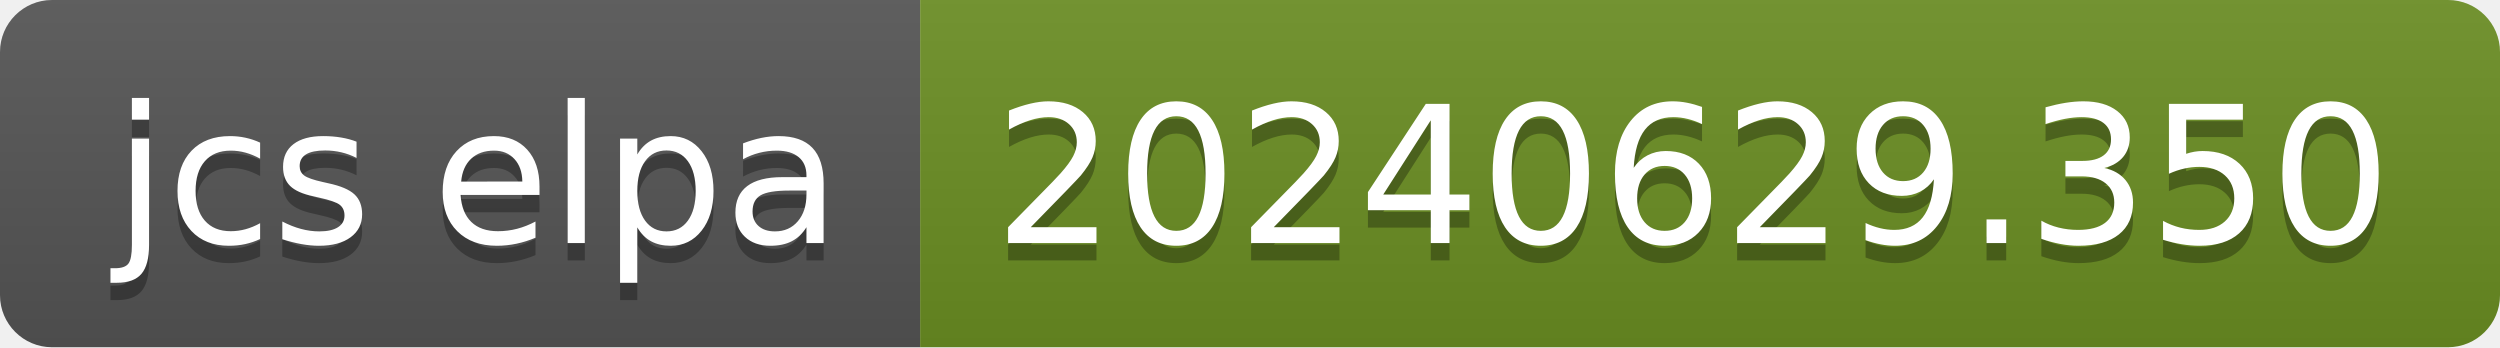
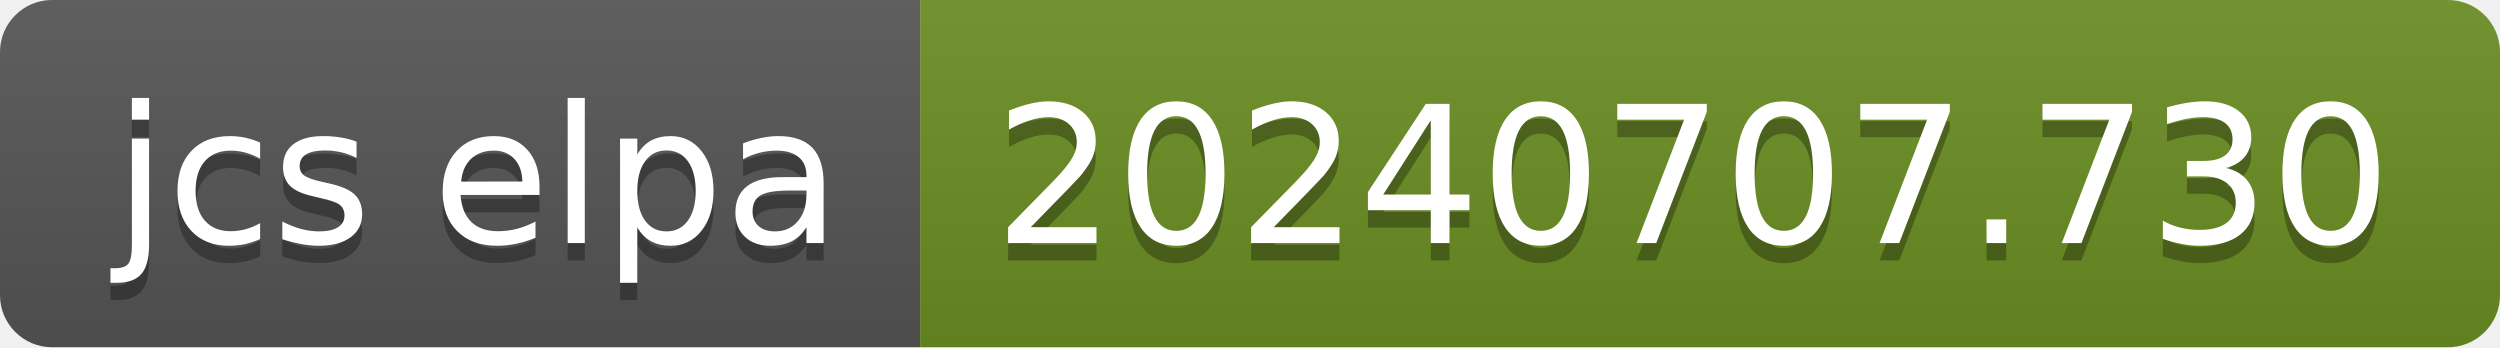
- <svg xmlns="http://www.w3.org/2000/svg" width="144" height="20" role="img" aria-label="jcs elpa: 20240629.350">
+ <svg xmlns="http://www.w3.org/2000/svg" width="144" height="20" role="img" aria-label="jcs elpa: 20240707.730">
  <linearGradient id="s" x2="0" y2="100%">
    <stop offset="0" stop-color="#bbb" stop-opacity=".1" />
    <stop offset="1" stop-opacity=".1" />
  </linearGradient>
  <clipPath id="r">
    <rect width="144" height="20" rx="3" fill="#fff" />
  </clipPath>
  <g clip-path="url(#r)">
    <rect width="53" height="20" fill="#555" />
    <rect x="53" width="91" height="20" fill="#6b8e23" />
    <rect width="144" height="20" fill="url(#s)" />
  </g>
  <g fill="#fff" text-anchor="middle" font-family="Verdana,Geneva,DejaVu Sans,sans-serif" text-rendering="geometricPrecision" font-size="110">
    <text aria-hidden="true" x="275" y="150" fill="#010101" fill-opacity=".3" transform="scale(.1)" textLength="430">jcs elpa</text>
    <text x="275" y="140" transform="scale(.1)" fill="#fff" textLength="430">jcs elpa</text>
-     <text aria-hidden="true" x="975" y="150" fill="#010101" fill-opacity=".3" transform="scale(.1)" textLength="810">20240629.350</text>
-     <text x="975" y="140" transform="scale(.1)" fill="#fff" textLength="810">20240629.350</text>
+     <text aria-hidden="true" x="975" y="150" fill="#010101" fill-opacity=".3" transform="scale(.1)" textLength="810">20240707.730</text>
+     <text x="975" y="140" transform="scale(.1)" fill="#fff" textLength="810">20240707.730</text>
  </g>
</svg>
